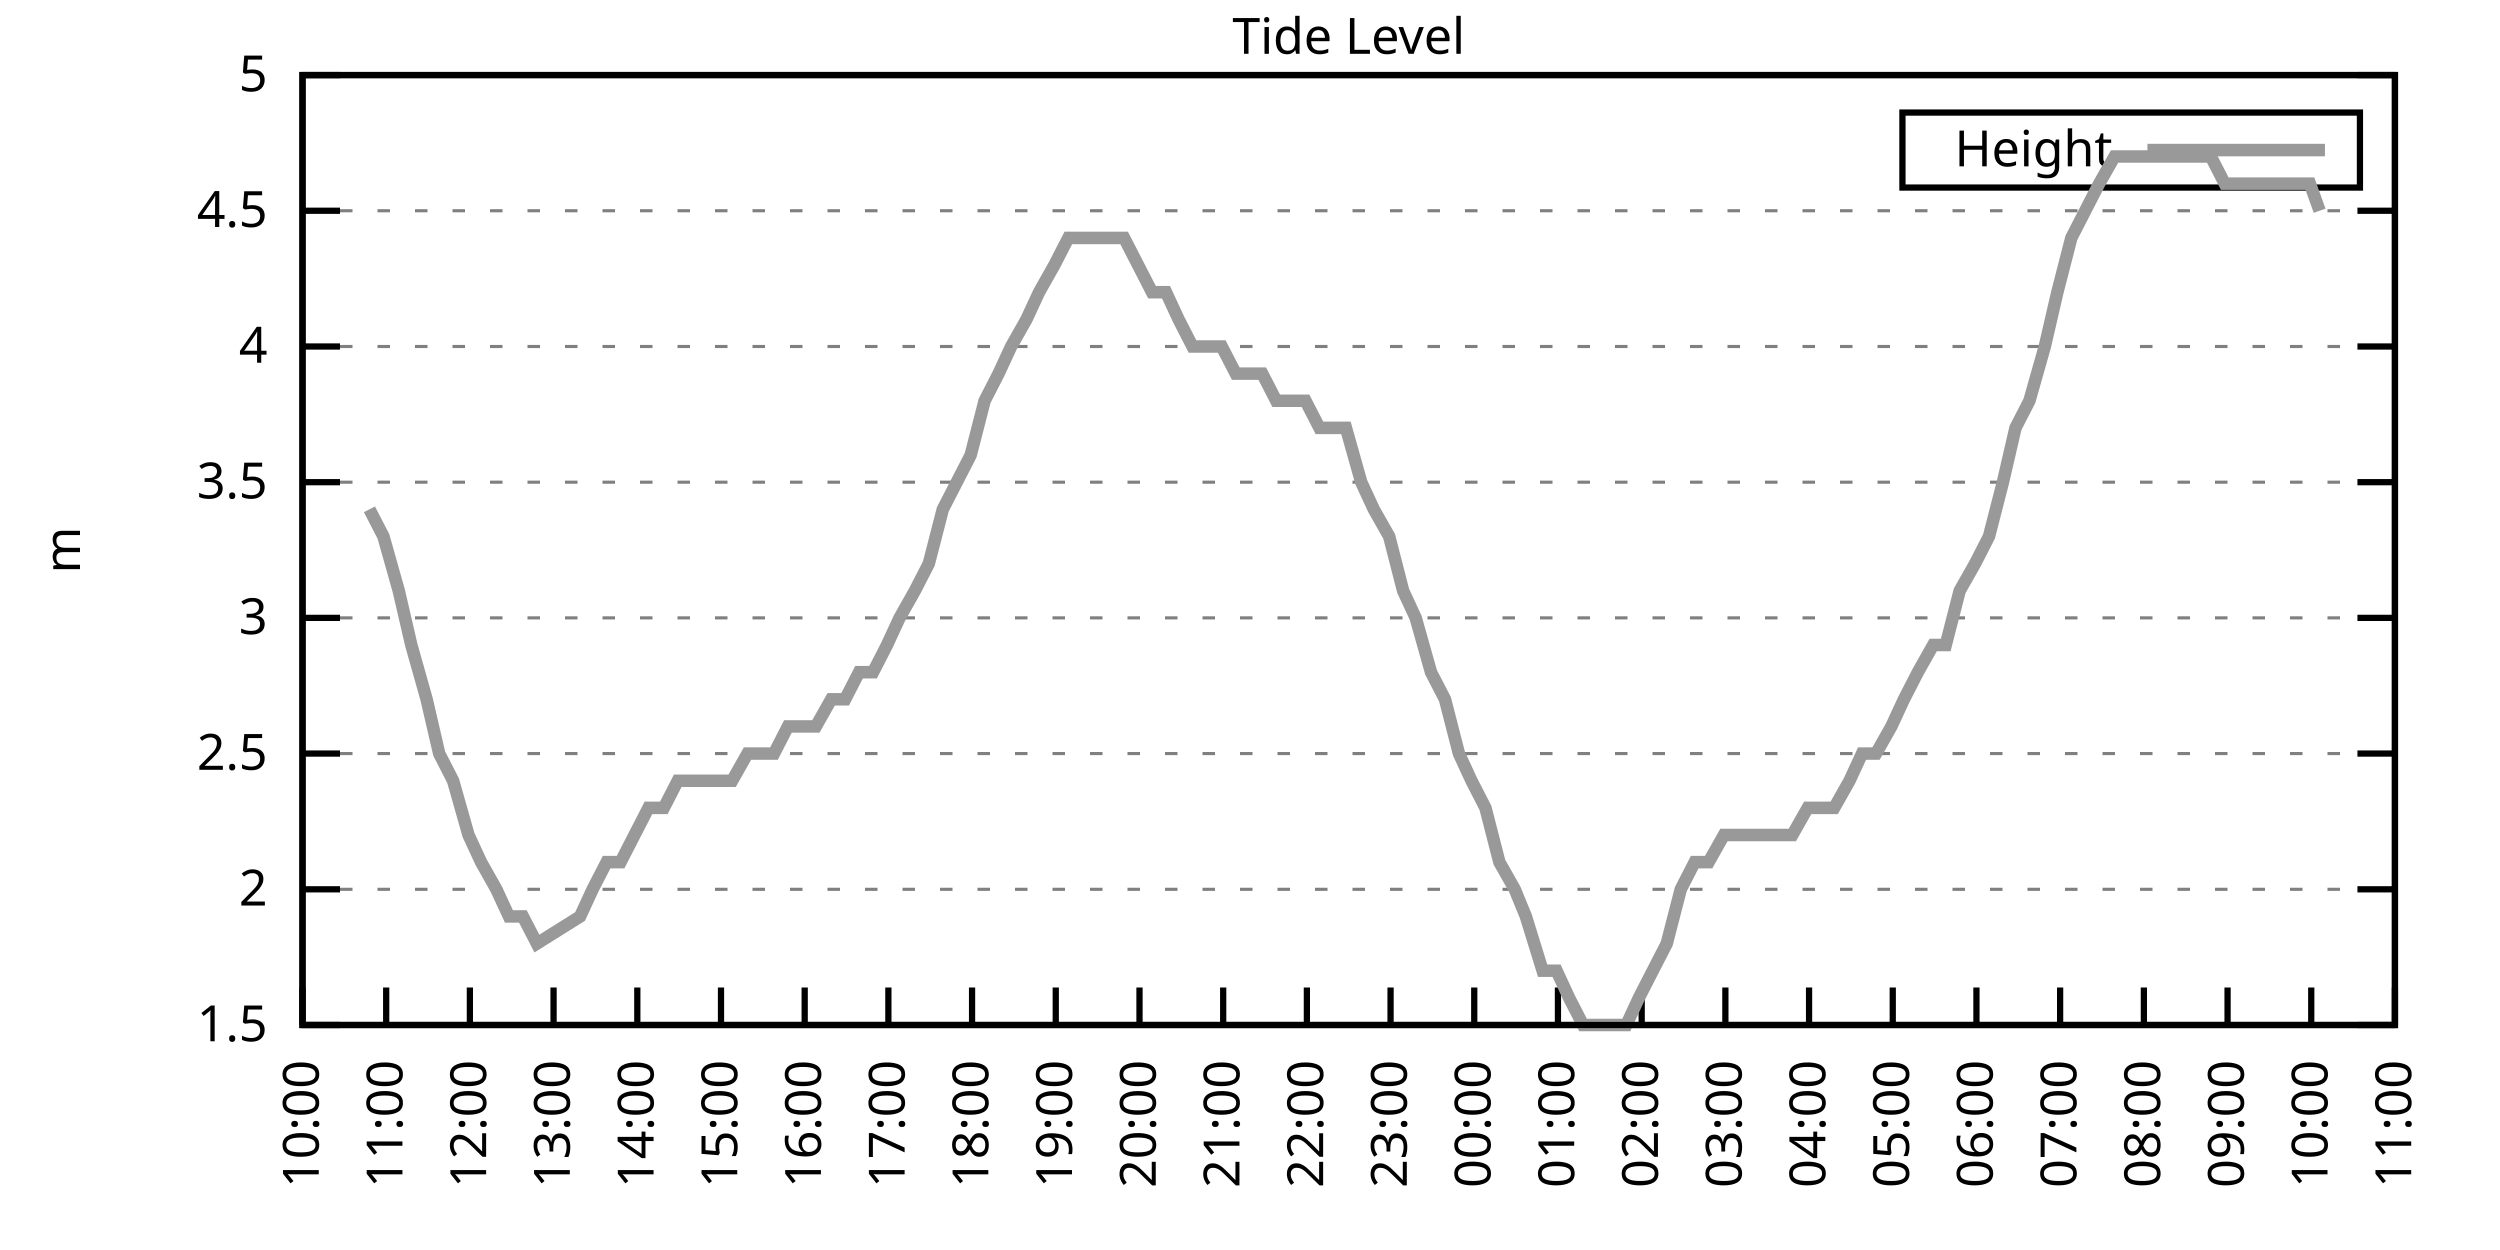
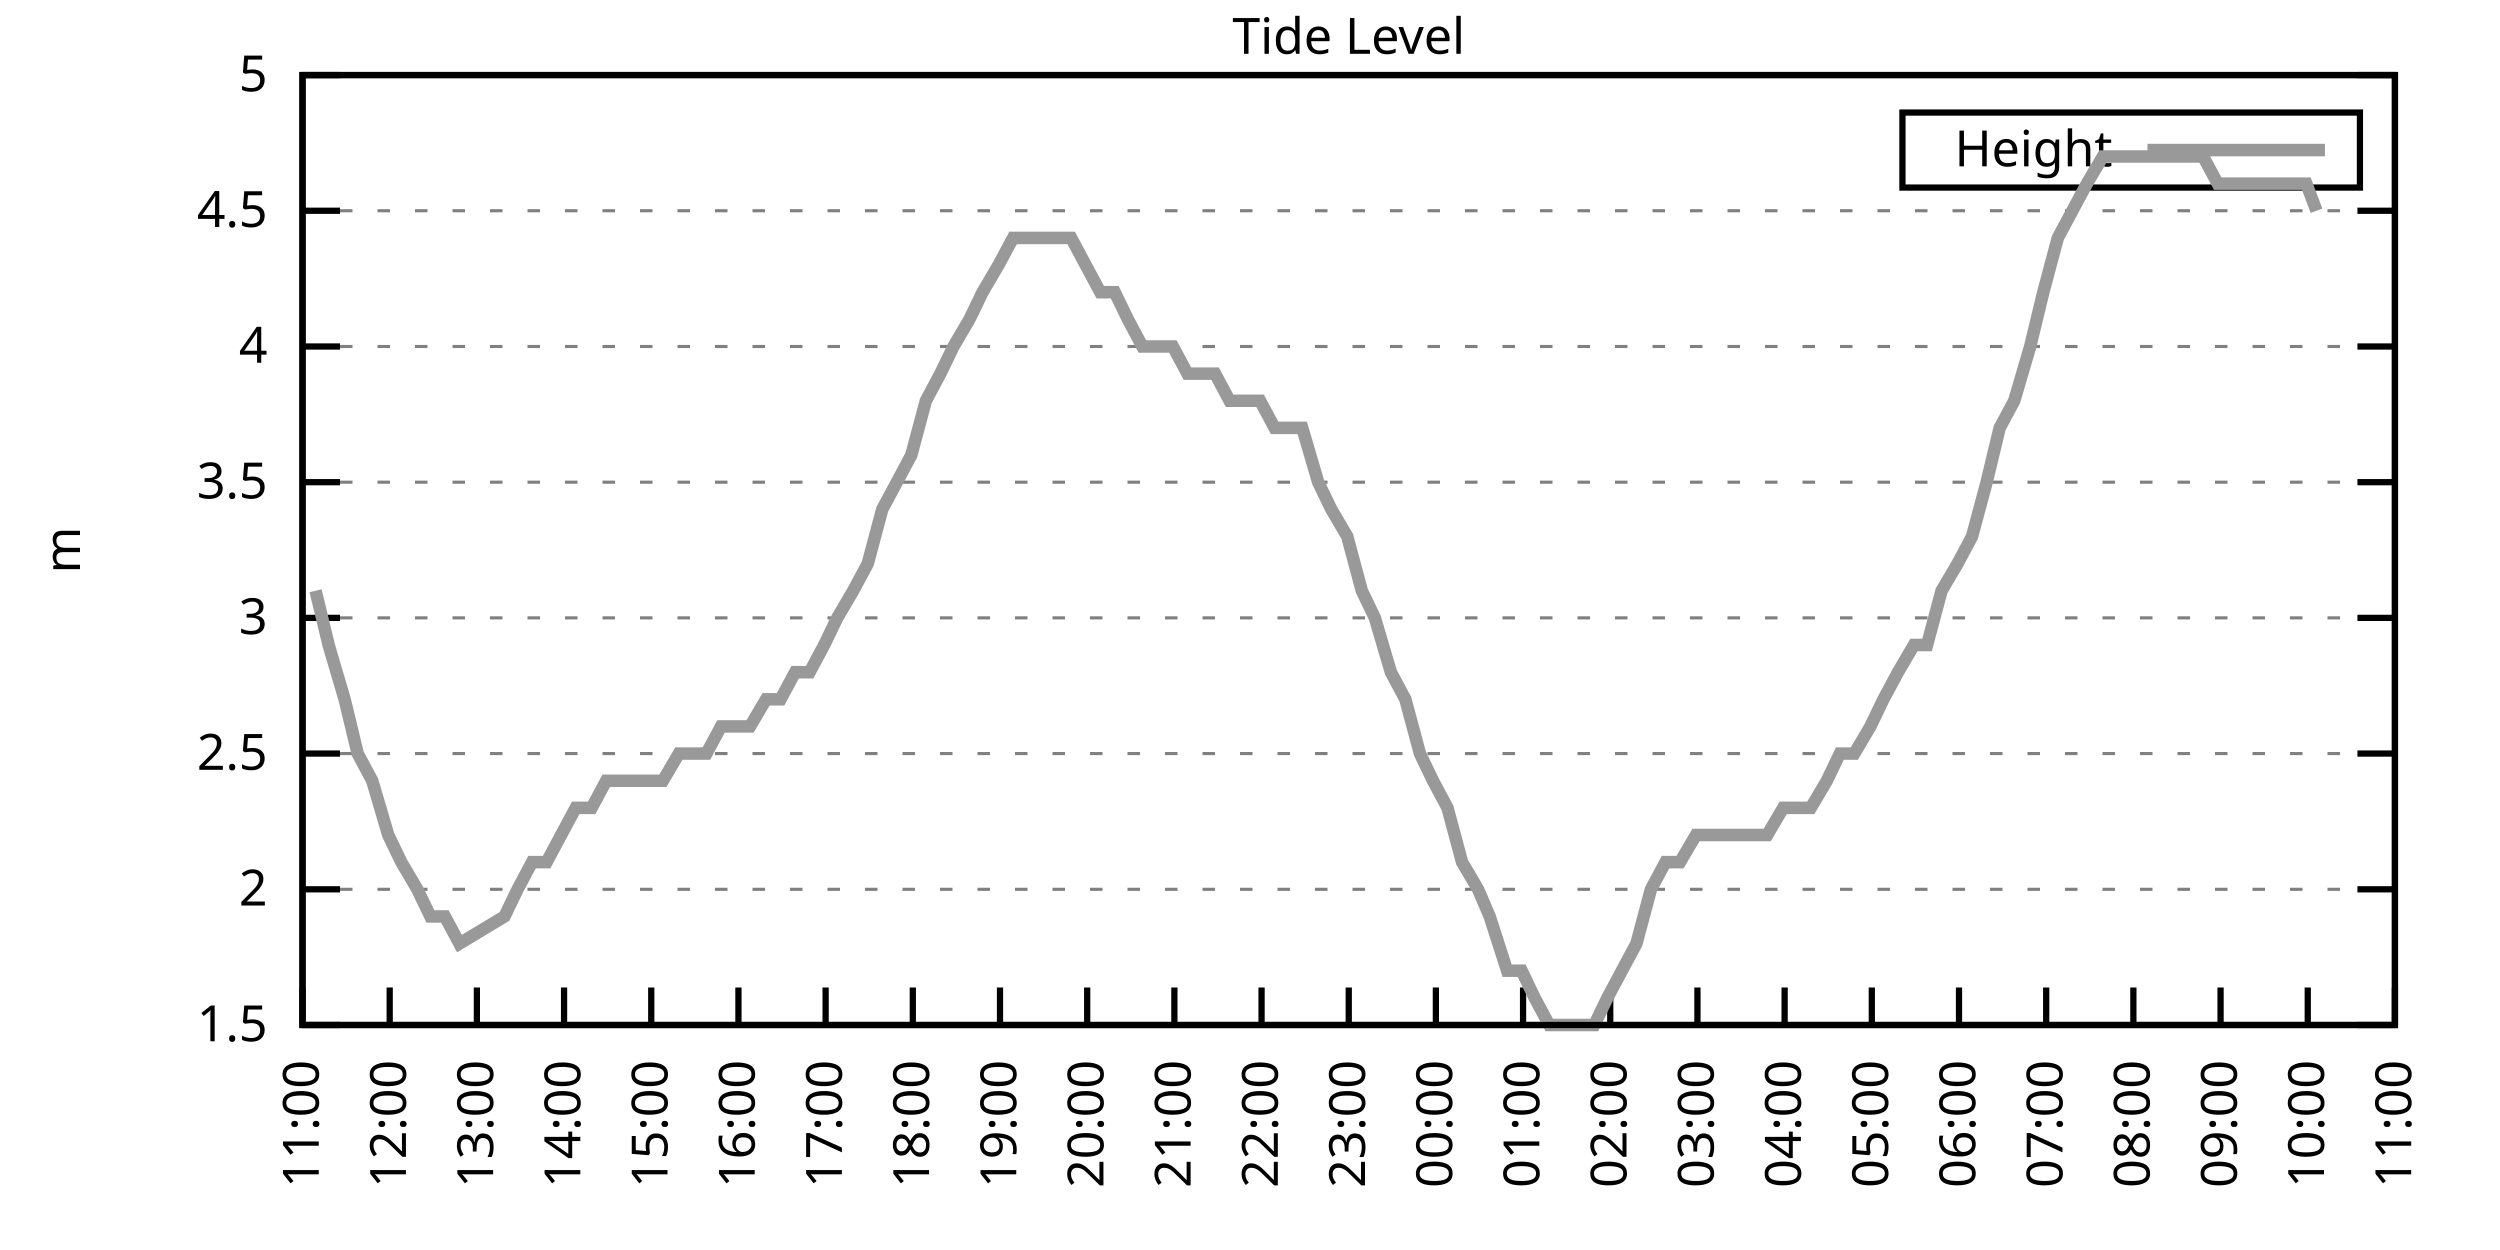
<svg xmlns="http://www.w3.org/2000/svg" xmlns:xlink="http://www.w3.org/1999/xlink" width="400" height="200" viewBox="0 0 400 200">
  <g id="gnuplot_canvas">
    <rect x="0" y="0" width="400" height="200" fill="none" />
    <defs>
      <circle id="gpDot" r="0.5" stroke-width="0.5" stroke="currentColor" />
      <path id="gpPt0" stroke-width="0.333" stroke="currentColor" d="M-1,0 h2 M0,-1 v2" />
      <path id="gpPt1" stroke-width="0.333" stroke="currentColor" d="M-1,-1 L1,1 M1,-1 L-1,1" />
      <path id="gpPt2" stroke-width="0.333" stroke="currentColor" d="M-1,0 L1,0 M0,-1 L0,1 M-1,-1 L1,1 M-1,1 L1,-1" />
      <rect id="gpPt3" stroke-width="0.333" stroke="currentColor" x="-1" y="-1" width="2" height="2" />
      <rect id="gpPt4" stroke-width="0.333" stroke="currentColor" fill="currentColor" x="-1" y="-1" width="2" height="2" />
      <circle id="gpPt5" stroke-width="0.333" stroke="currentColor" cx="0" cy="0" r="1" />
      <use xlink:href="#gpPt5" id="gpPt6" fill="currentColor" stroke="none" />
      <path id="gpPt7" stroke-width="0.333" stroke="currentColor" d="M0,-1.33 L-1.33,0.67 L1.33,0.67 z" />
      <use xlink:href="#gpPt7" id="gpPt8" fill="currentColor" stroke="none" />
      <use xlink:href="#gpPt7" id="gpPt9" stroke="currentColor" transform="rotate(180)" />
      <use xlink:href="#gpPt9" id="gpPt10" fill="currentColor" stroke="none" />
      <use xlink:href="#gpPt3" id="gpPt11" stroke="currentColor" transform="rotate(45)" />
      <use xlink:href="#gpPt11" id="gpPt12" fill="currentColor" stroke="none" />
      <path id="gpPt13" stroke-width="0.333" stroke="currentColor" d="M0,1.330 L1.265,0.411 L0.782,-1.067 L-0.782,-1.076 L-1.265,0.411 z" />
      <use xlink:href="#gpPt13" id="gpPt14" fill="currentColor" stroke="none" />
      <filter id="textbox" filterUnits="objectBoundingBox" x="0" y="0" height="1" width="1">
        <feFlood flood-color="white" flood-opacity="1" result="bgnd" />
        <feComposite in="SourceGraphic" in2="bgnd" operator="atop" />
      </filter>
      <filter id="greybox" filterUnits="objectBoundingBox" x="0" y="0" height="1" width="1">
        <feFlood flood-color="lightgrey" flood-opacity="1" result="grey" />
        <feComposite in="SourceGraphic" in2="grey" operator="atop" />
      </filter>
    </defs>
    <g fill="none" color="white" stroke="currentColor" stroke-width="1.00" stroke-linecap="butt" stroke-linejoin="miter">
</g>
    <g fill="none" color="black" stroke="currentColor" stroke-width="1.00" stroke-linecap="butt" stroke-linejoin="miter">
      <g stroke="none" shape-rendering="crispEdges">
        <polygon fill="rgb(255, 255, 255)" points="48.40,164.00 383.18,164.00 383.18,12.02 48.40,12.02 " />
      </g>
    </g>
    <g fill="none" color="black" stroke="currentColor" stroke-width="1.00" stroke-linecap="butt" stroke-linejoin="miter">
</g>
    <g fill="none" color="black" stroke="black" stroke-width="0.50" stroke-linecap="butt" stroke-linejoin="miter">
</g>
    <g fill="none" color="gray" stroke="currentColor" stroke-width="0.50" stroke-linecap="butt" stroke-linejoin="miter">
      <path stroke="gray" stroke-dasharray="2,4" class="gridline" d="M48.40,164.00 L383.19,164.00  " />
    </g>
    <g fill="none" color="gray" stroke="gray" stroke-width="1.00" stroke-linecap="butt" stroke-linejoin="miter">
</g>
    <g fill="none" color="black" stroke="currentColor" stroke-width="1.00" stroke-linecap="butt" stroke-linejoin="miter">
      <path stroke="black" d="M48.40,164.00 L54.40,164.00 M383.19,164.00 L377.19,164.00  " />
      <g transform="translate(42.80,166.60)" stroke="none" fill="black" font-family="Sans" font-size="8.00" text-anchor="end">
        <text>
          <tspan font-family="Sans"> 1.5</tspan>
        </text>
      </g>
    </g>
    <g fill="none" color="black" stroke="currentColor" stroke-width="1.00" stroke-linecap="butt" stroke-linejoin="miter">
</g>
    <g fill="none" color="black" stroke="black" stroke-width="0.50" stroke-linecap="butt" stroke-linejoin="miter">
</g>
    <g fill="none" color="gray" stroke="currentColor" stroke-width="0.50" stroke-linecap="butt" stroke-linejoin="miter">
      <path stroke="gray" stroke-dasharray="2,4" class="gridline" d="M48.40,142.29 L383.19,142.29  " />
    </g>
    <g fill="none" color="gray" stroke="gray" stroke-width="1.00" stroke-linecap="butt" stroke-linejoin="miter">
</g>
    <g fill="none" color="black" stroke="currentColor" stroke-width="1.00" stroke-linecap="butt" stroke-linejoin="miter">
      <path stroke="black" d="M48.40,142.29 L54.40,142.29 M383.19,142.29 L377.19,142.29  " />
      <g transform="translate(42.80,144.89)" stroke="none" fill="black" font-family="Sans" font-size="8.00" text-anchor="end">
        <text>
          <tspan font-family="Sans"> 2</tspan>
        </text>
      </g>
    </g>
    <g fill="none" color="black" stroke="currentColor" stroke-width="1.00" stroke-linecap="butt" stroke-linejoin="miter">
</g>
    <g fill="none" color="black" stroke="black" stroke-width="0.50" stroke-linecap="butt" stroke-linejoin="miter">
</g>
    <g fill="none" color="gray" stroke="currentColor" stroke-width="0.50" stroke-linecap="butt" stroke-linejoin="miter">
      <path stroke="gray" stroke-dasharray="2,4" class="gridline" d="M48.40,120.57 L383.19,120.57  " />
    </g>
    <g fill="none" color="gray" stroke="gray" stroke-width="1.00" stroke-linecap="butt" stroke-linejoin="miter">
</g>
    <g fill="none" color="black" stroke="currentColor" stroke-width="1.00" stroke-linecap="butt" stroke-linejoin="miter">
      <path stroke="black" d="M48.40,120.57 L54.40,120.57 M383.19,120.57 L377.19,120.57  " />
      <g transform="translate(42.80,123.17)" stroke="none" fill="black" font-family="Sans" font-size="8.00" text-anchor="end">
        <text>
          <tspan font-family="Sans"> 2.5</tspan>
        </text>
      </g>
    </g>
    <g fill="none" color="black" stroke="currentColor" stroke-width="1.00" stroke-linecap="butt" stroke-linejoin="miter">
</g>
    <g fill="none" color="black" stroke="black" stroke-width="0.50" stroke-linecap="butt" stroke-linejoin="miter">
</g>
    <g fill="none" color="gray" stroke="currentColor" stroke-width="0.50" stroke-linecap="butt" stroke-linejoin="miter">
      <path stroke="gray" stroke-dasharray="2,4" class="gridline" d="M48.40,98.86 L383.19,98.86  " />
    </g>
    <g fill="none" color="gray" stroke="gray" stroke-width="1.00" stroke-linecap="butt" stroke-linejoin="miter">
</g>
    <g fill="none" color="black" stroke="currentColor" stroke-width="1.00" stroke-linecap="butt" stroke-linejoin="miter">
      <path stroke="black" d="M48.40,98.86 L54.40,98.86 M383.19,98.86 L377.19,98.86  " />
      <g transform="translate(42.80,101.46)" stroke="none" fill="black" font-family="Sans" font-size="8.00" text-anchor="end">
        <text>
          <tspan font-family="Sans"> 3</tspan>
        </text>
      </g>
    </g>
    <g fill="none" color="black" stroke="currentColor" stroke-width="1.00" stroke-linecap="butt" stroke-linejoin="miter">
</g>
    <g fill="none" color="black" stroke="black" stroke-width="0.50" stroke-linecap="butt" stroke-linejoin="miter">
</g>
    <g fill="none" color="gray" stroke="currentColor" stroke-width="0.50" stroke-linecap="butt" stroke-linejoin="miter">
      <path stroke="gray" stroke-dasharray="2,4" class="gridline" d="M48.40,77.15 L383.19,77.15  " />
    </g>
    <g fill="none" color="gray" stroke="gray" stroke-width="1.00" stroke-linecap="butt" stroke-linejoin="miter">
</g>
    <g fill="none" color="black" stroke="currentColor" stroke-width="1.00" stroke-linecap="butt" stroke-linejoin="miter">
      <path stroke="black" d="M48.40,77.15 L54.40,77.15 M383.19,77.15 L377.19,77.15  " />
      <g transform="translate(42.80,79.75)" stroke="none" fill="black" font-family="Sans" font-size="8.00" text-anchor="end">
        <text>
          <tspan font-family="Sans"> 3.5</tspan>
        </text>
      </g>
    </g>
    <g fill="none" color="black" stroke="currentColor" stroke-width="1.00" stroke-linecap="butt" stroke-linejoin="miter">
</g>
    <g fill="none" color="black" stroke="black" stroke-width="0.50" stroke-linecap="butt" stroke-linejoin="miter">
</g>
    <g fill="none" color="gray" stroke="currentColor" stroke-width="0.50" stroke-linecap="butt" stroke-linejoin="miter">
      <path stroke="gray" stroke-dasharray="2,4" class="gridline" d="M48.40,55.44 L383.19,55.44  " />
    </g>
    <g fill="none" color="gray" stroke="gray" stroke-width="1.00" stroke-linecap="butt" stroke-linejoin="miter">
</g>
    <g fill="none" color="black" stroke="currentColor" stroke-width="1.00" stroke-linecap="butt" stroke-linejoin="miter">
      <path stroke="black" d="M48.40,55.44 L54.40,55.44 M383.19,55.44 L377.19,55.44  " />
      <g transform="translate(42.80,58.04)" stroke="none" fill="black" font-family="Sans" font-size="8.00" text-anchor="end">
        <text>
          <tspan font-family="Sans"> 4</tspan>
        </text>
      </g>
    </g>
    <g fill="none" color="black" stroke="currentColor" stroke-width="1.00" stroke-linecap="butt" stroke-linejoin="miter">
</g>
    <g fill="none" color="black" stroke="black" stroke-width="0.50" stroke-linecap="butt" stroke-linejoin="miter">
</g>
    <g fill="none" color="gray" stroke="currentColor" stroke-width="0.50" stroke-linecap="butt" stroke-linejoin="miter">
      <path stroke="gray" stroke-dasharray="2,4" class="gridline" d="M48.40,33.72 L383.19,33.72  " />
    </g>
    <g fill="none" color="gray" stroke="gray" stroke-width="1.00" stroke-linecap="butt" stroke-linejoin="miter">
</g>
    <g fill="none" color="black" stroke="currentColor" stroke-width="1.00" stroke-linecap="butt" stroke-linejoin="miter">
      <path stroke="black" d="M48.40,33.72 L54.40,33.72 M383.19,33.72 L377.19,33.72  " />
      <g transform="translate(42.80,36.32)" stroke="none" fill="black" font-family="Sans" font-size="8.00" text-anchor="end">
        <text>
          <tspan font-family="Sans"> 4.5</tspan>
        </text>
      </g>
    </g>
    <g fill="none" color="black" stroke="currentColor" stroke-width="1.00" stroke-linecap="butt" stroke-linejoin="miter">
</g>
    <g fill="none" color="black" stroke="black" stroke-width="0.50" stroke-linecap="butt" stroke-linejoin="miter">
</g>
    <g fill="none" color="gray" stroke="currentColor" stroke-width="0.50" stroke-linecap="butt" stroke-linejoin="miter">
      <path stroke="gray" stroke-dasharray="2,4" class="gridline" d="M48.40,12.01 L383.19,12.01  " />
    </g>
    <g fill="none" color="gray" stroke="gray" stroke-width="1.00" stroke-linecap="butt" stroke-linejoin="miter">
</g>
    <g fill="none" color="black" stroke="currentColor" stroke-width="1.00" stroke-linecap="butt" stroke-linejoin="miter">
      <path stroke="black" d="M48.40,12.01 L54.40,12.01 M383.19,12.01 L377.19,12.01  " />
      <g transform="translate(42.80,14.61)" stroke="none" fill="black" font-family="Sans" font-size="8.00" text-anchor="end">
        <text>
          <tspan font-family="Sans"> 5</tspan>
        </text>
      </g>
    </g>
    <g fill="none" color="black" stroke="currentColor" stroke-width="1.00" stroke-linecap="butt" stroke-linejoin="miter">
      <path stroke="black" d="M48.40,164.00 L48.40,158.00  " />
      <g transform="translate(51.00,169.60) rotate(270.00)" stroke="none" fill="black" font-family="Sans" font-size="8.00" text-anchor="end">
        <text>
-           <tspan font-family="Sans">10:00</tspan>
-         </text>
-       </g>
-     </g>
-     <g fill="none" color="black" stroke="currentColor" stroke-width="1.00" stroke-linecap="butt" stroke-linejoin="miter">
-       <path stroke="black" d="M61.79,164.00 L61.79,158.00  " />
-       <g transform="translate(64.39,169.60) rotate(270.00)" stroke="none" fill="black" font-family="Sans" font-size="8.00" text-anchor="end">
-         <text>
          <tspan font-family="Sans">11:00</tspan>
        </text>
      </g>
    </g>
    <g fill="none" color="black" stroke="currentColor" stroke-width="1.00" stroke-linecap="butt" stroke-linejoin="miter">
-       <path stroke="black" d="M75.18,164.00 L75.18,158.00  " />
-       <g transform="translate(77.78,169.60) rotate(270.00)" stroke="none" fill="black" font-family="Sans" font-size="8.00" text-anchor="end">
+       <path stroke="black" d="M62.35,164.00 L62.35,158.00  " />
+       <g transform="translate(64.95,169.60) rotate(270.00)" stroke="none" fill="black" font-family="Sans" font-size="8.00" text-anchor="end">
        <text>
          <tspan font-family="Sans">12:00</tspan>
        </text>
      </g>
    </g>
    <g fill="none" color="black" stroke="currentColor" stroke-width="1.00" stroke-linecap="butt" stroke-linejoin="miter">
-       <path stroke="black" d="M88.57,164.00 L88.57,158.00  " />
-       <g transform="translate(91.17,169.60) rotate(270.00)" stroke="none" fill="black" font-family="Sans" font-size="8.00" text-anchor="end">
+       <path stroke="black" d="M76.30,164.00 L76.30,158.00  " />
+       <g transform="translate(78.90,169.60) rotate(270.00)" stroke="none" fill="black" font-family="Sans" font-size="8.00" text-anchor="end">
        <text>
          <tspan font-family="Sans">13:00</tspan>
        </text>
      </g>
    </g>
    <g fill="none" color="black" stroke="currentColor" stroke-width="1.00" stroke-linecap="butt" stroke-linejoin="miter">
-       <path stroke="black" d="M101.97,164.00 L101.97,158.00  " />
-       <g transform="translate(104.57,169.60) rotate(270.00)" stroke="none" fill="black" font-family="Sans" font-size="8.00" text-anchor="end">
+       <path stroke="black" d="M90.25,164.00 L90.25,158.00  " />
+       <g transform="translate(92.85,169.60) rotate(270.00)" stroke="none" fill="black" font-family="Sans" font-size="8.00" text-anchor="end">
        <text>
          <tspan font-family="Sans">14:00</tspan>
        </text>
      </g>
    </g>
    <g fill="none" color="black" stroke="currentColor" stroke-width="1.00" stroke-linecap="butt" stroke-linejoin="miter">
-       <path stroke="black" d="M115.36,164.00 L115.36,158.00  " />
-       <g transform="translate(117.96,169.60) rotate(270.00)" stroke="none" fill="black" font-family="Sans" font-size="8.00" text-anchor="end">
+       <path stroke="black" d="M104.20,164.00 L104.20,158.00  " />
+       <g transform="translate(106.80,169.60) rotate(270.00)" stroke="none" fill="black" font-family="Sans" font-size="8.00" text-anchor="end">
        <text>
          <tspan font-family="Sans">15:00</tspan>
        </text>
      </g>
    </g>
    <g fill="none" color="black" stroke="currentColor" stroke-width="1.00" stroke-linecap="butt" stroke-linejoin="miter">
-       <path stroke="black" d="M128.75,164.00 L128.75,158.00  " />
-       <g transform="translate(131.35,169.60) rotate(270.00)" stroke="none" fill="black" font-family="Sans" font-size="8.00" text-anchor="end">
+       <path stroke="black" d="M118.15,164.00 L118.15,158.00  " />
+       <g transform="translate(120.75,169.60) rotate(270.00)" stroke="none" fill="black" font-family="Sans" font-size="8.00" text-anchor="end">
        <text>
          <tspan font-family="Sans">16:00</tspan>
        </text>
      </g>
    </g>
    <g fill="none" color="black" stroke="currentColor" stroke-width="1.00" stroke-linecap="butt" stroke-linejoin="miter">
-       <path stroke="black" d="M142.14,164.00 L142.14,158.00  " />
-       <g transform="translate(144.74,169.60) rotate(270.00)" stroke="none" fill="black" font-family="Sans" font-size="8.00" text-anchor="end">
+       <path stroke="black" d="M132.10,164.00 L132.10,158.00  " />
+       <g transform="translate(134.70,169.60) rotate(270.00)" stroke="none" fill="black" font-family="Sans" font-size="8.00" text-anchor="end">
        <text>
          <tspan font-family="Sans">17:00</tspan>
        </text>
      </g>
    </g>
    <g fill="none" color="black" stroke="currentColor" stroke-width="1.00" stroke-linecap="butt" stroke-linejoin="miter">
-       <path stroke="black" d="M155.53,164.00 L155.53,158.00  " />
-       <g transform="translate(158.13,169.60) rotate(270.00)" stroke="none" fill="black" font-family="Sans" font-size="8.00" text-anchor="end">
+       <path stroke="black" d="M146.05,164.00 L146.05,158.00  " />
+       <g transform="translate(148.65,169.60) rotate(270.00)" stroke="none" fill="black" font-family="Sans" font-size="8.00" text-anchor="end">
        <text>
          <tspan font-family="Sans">18:00</tspan>
        </text>
      </g>
    </g>
    <g fill="none" color="black" stroke="currentColor" stroke-width="1.00" stroke-linecap="butt" stroke-linejoin="miter">
-       <path stroke="black" d="M168.92,164.00 L168.92,158.00  " />
-       <g transform="translate(171.52,169.60) rotate(270.00)" stroke="none" fill="black" font-family="Sans" font-size="8.00" text-anchor="end">
+       <path stroke="black" d="M160.00,164.00 L160.00,158.00  " />
+       <g transform="translate(162.60,169.60) rotate(270.00)" stroke="none" fill="black" font-family="Sans" font-size="8.00" text-anchor="end">
        <text>
          <tspan font-family="Sans">19:00</tspan>
        </text>
      </g>
    </g>
    <g fill="none" color="black" stroke="currentColor" stroke-width="1.00" stroke-linecap="butt" stroke-linejoin="miter">
-       <path stroke="black" d="M182.32,164.00 L182.32,158.00  " />
-       <g transform="translate(184.92,169.60) rotate(270.00)" stroke="none" fill="black" font-family="Sans" font-size="8.00" text-anchor="end">
+       <path stroke="black" d="M173.95,164.00 L173.95,158.00  " />
+       <g transform="translate(176.55,169.60) rotate(270.00)" stroke="none" fill="black" font-family="Sans" font-size="8.00" text-anchor="end">
        <text>
          <tspan font-family="Sans">20:00</tspan>
        </text>
      </g>
    </g>
    <g fill="none" color="black" stroke="currentColor" stroke-width="1.00" stroke-linecap="butt" stroke-linejoin="miter">
-       <path stroke="black" d="M195.71,164.00 L195.71,158.00  " />
-       <g transform="translate(198.31,169.60) rotate(270.00)" stroke="none" fill="black" font-family="Sans" font-size="8.00" text-anchor="end">
+       <path stroke="black" d="M187.90,164.00 L187.90,158.00  " />
+       <g transform="translate(190.50,169.60) rotate(270.00)" stroke="none" fill="black" font-family="Sans" font-size="8.00" text-anchor="end">
        <text>
          <tspan font-family="Sans">21:00</tspan>
        </text>
      </g>
    </g>
    <g fill="none" color="black" stroke="currentColor" stroke-width="1.00" stroke-linecap="butt" stroke-linejoin="miter">
-       <path stroke="black" d="M209.10,164.00 L209.10,158.00  " />
-       <g transform="translate(211.70,169.60) rotate(270.00)" stroke="none" fill="black" font-family="Sans" font-size="8.00" text-anchor="end">
+       <path stroke="black" d="M201.85,164.00 L201.85,158.00  " />
+       <g transform="translate(204.45,169.60) rotate(270.00)" stroke="none" fill="black" font-family="Sans" font-size="8.00" text-anchor="end">
        <text>
          <tspan font-family="Sans">22:00</tspan>
        </text>
      </g>
    </g>
    <g fill="none" color="black" stroke="currentColor" stroke-width="1.00" stroke-linecap="butt" stroke-linejoin="miter">
-       <path stroke="black" d="M222.49,164.00 L222.49,158.00  " />
-       <g transform="translate(225.09,169.60) rotate(270.00)" stroke="none" fill="black" font-family="Sans" font-size="8.00" text-anchor="end">
+       <path stroke="black" d="M215.80,164.00 L215.80,158.00  " />
+       <g transform="translate(218.40,169.60) rotate(270.00)" stroke="none" fill="black" font-family="Sans" font-size="8.00" text-anchor="end">
        <text>
          <tspan font-family="Sans">23:00</tspan>
        </text>
      </g>
    </g>
    <g fill="none" color="black" stroke="currentColor" stroke-width="1.00" stroke-linecap="butt" stroke-linejoin="miter">
-       <path stroke="black" d="M235.88,164.00 L235.88,158.00  " />
-       <g transform="translate(238.48,169.60) rotate(270.00)" stroke="none" fill="black" font-family="Sans" font-size="8.00" text-anchor="end">
+       <path stroke="black" d="M229.74,164.00 L229.74,158.00  " />
+       <g transform="translate(232.34,169.60) rotate(270.00)" stroke="none" fill="black" font-family="Sans" font-size="8.00" text-anchor="end">
        <text>
          <tspan font-family="Sans">00:00</tspan>
        </text>
      </g>
    </g>
    <g fill="none" color="black" stroke="currentColor" stroke-width="1.00" stroke-linecap="butt" stroke-linejoin="miter">
-       <path stroke="black" d="M249.27,164.00 L249.27,158.00  " />
-       <g transform="translate(251.87,169.60) rotate(270.00)" stroke="none" fill="black" font-family="Sans" font-size="8.00" text-anchor="end">
+       <path stroke="black" d="M243.69,164.00 L243.69,158.00  " />
+       <g transform="translate(246.29,169.60) rotate(270.00)" stroke="none" fill="black" font-family="Sans" font-size="8.00" text-anchor="end">
        <text>
          <tspan font-family="Sans">01:00</tspan>
        </text>
      </g>
    </g>
    <g fill="none" color="black" stroke="currentColor" stroke-width="1.00" stroke-linecap="butt" stroke-linejoin="miter">
-       <path stroke="black" d="M262.67,164.00 L262.67,158.00  " />
-       <g transform="translate(265.27,169.60) rotate(270.00)" stroke="none" fill="black" font-family="Sans" font-size="8.00" text-anchor="end">
+       <path stroke="black" d="M257.64,164.00 L257.64,158.00  " />
+       <g transform="translate(260.24,169.60) rotate(270.00)" stroke="none" fill="black" font-family="Sans" font-size="8.00" text-anchor="end">
        <text>
          <tspan font-family="Sans">02:00</tspan>
        </text>
      </g>
    </g>
    <g fill="none" color="black" stroke="currentColor" stroke-width="1.00" stroke-linecap="butt" stroke-linejoin="miter">
-       <path stroke="black" d="M276.06,164.00 L276.06,158.00  " />
-       <g transform="translate(278.66,169.60) rotate(270.00)" stroke="none" fill="black" font-family="Sans" font-size="8.00" text-anchor="end">
+       <path stroke="black" d="M271.59,164.00 L271.59,158.00  " />
+       <g transform="translate(274.19,169.60) rotate(270.00)" stroke="none" fill="black" font-family="Sans" font-size="8.00" text-anchor="end">
        <text>
          <tspan font-family="Sans">03:00</tspan>
        </text>
      </g>
    </g>
    <g fill="none" color="black" stroke="currentColor" stroke-width="1.00" stroke-linecap="butt" stroke-linejoin="miter">
-       <path stroke="black" d="M289.45,164.00 L289.45,158.00  " />
-       <g transform="translate(292.05,169.60) rotate(270.00)" stroke="none" fill="black" font-family="Sans" font-size="8.00" text-anchor="end">
+       <path stroke="black" d="M285.54,164.00 L285.54,158.00  " />
+       <g transform="translate(288.14,169.60) rotate(270.00)" stroke="none" fill="black" font-family="Sans" font-size="8.00" text-anchor="end">
        <text>
          <tspan font-family="Sans">04:00</tspan>
        </text>
      </g>
    </g>
    <g fill="none" color="black" stroke="currentColor" stroke-width="1.00" stroke-linecap="butt" stroke-linejoin="miter">
-       <path stroke="black" d="M302.84,164.00 L302.84,158.00  " />
-       <g transform="translate(305.44,169.60) rotate(270.00)" stroke="none" fill="black" font-family="Sans" font-size="8.00" text-anchor="end">
+       <path stroke="black" d="M299.49,164.00 L299.49,158.00  " />
+       <g transform="translate(302.09,169.60) rotate(270.00)" stroke="none" fill="black" font-family="Sans" font-size="8.00" text-anchor="end">
        <text>
          <tspan font-family="Sans">05:00</tspan>
        </text>
      </g>
    </g>
    <g fill="none" color="black" stroke="currentColor" stroke-width="1.00" stroke-linecap="butt" stroke-linejoin="miter">
-       <path stroke="black" d="M316.23,164.00 L316.23,158.00  " />
-       <g transform="translate(318.83,169.60) rotate(270.00)" stroke="none" fill="black" font-family="Sans" font-size="8.00" text-anchor="end">
+       <path stroke="black" d="M313.44,164.00 L313.44,158.00  " />
+       <g transform="translate(316.04,169.60) rotate(270.00)" stroke="none" fill="black" font-family="Sans" font-size="8.00" text-anchor="end">
        <text>
          <tspan font-family="Sans">06:00</tspan>
        </text>
      </g>
    </g>
    <g fill="none" color="black" stroke="currentColor" stroke-width="1.00" stroke-linecap="butt" stroke-linejoin="miter">
-       <path stroke="black" d="M329.62,164.00 L329.62,158.00  " />
-       <g transform="translate(332.22,169.60) rotate(270.00)" stroke="none" fill="black" font-family="Sans" font-size="8.00" text-anchor="end">
+       <path stroke="black" d="M327.39,164.00 L327.39,158.00  " />
+       <g transform="translate(329.99,169.60) rotate(270.00)" stroke="none" fill="black" font-family="Sans" font-size="8.00" text-anchor="end">
        <text>
          <tspan font-family="Sans">07:00</tspan>
        </text>
      </g>
    </g>
    <g fill="none" color="black" stroke="currentColor" stroke-width="1.00" stroke-linecap="butt" stroke-linejoin="miter">
-       <path stroke="black" d="M343.02,164.00 L343.02,158.00  " />
-       <g transform="translate(345.62,169.60) rotate(270.00)" stroke="none" fill="black" font-family="Sans" font-size="8.00" text-anchor="end">
+       <path stroke="black" d="M341.34,164.00 L341.34,158.00  " />
+       <g transform="translate(343.94,169.60) rotate(270.00)" stroke="none" fill="black" font-family="Sans" font-size="8.00" text-anchor="end">
        <text>
          <tspan font-family="Sans">08:00</tspan>
        </text>
      </g>
    </g>
    <g fill="none" color="black" stroke="currentColor" stroke-width="1.00" stroke-linecap="butt" stroke-linejoin="miter">
-       <path stroke="black" d="M356.41,164.00 L356.41,158.00  " />
-       <g transform="translate(359.01,169.60) rotate(270.00)" stroke="none" fill="black" font-family="Sans" font-size="8.00" text-anchor="end">
+       <path stroke="black" d="M355.29,164.00 L355.29,158.00  " />
+       <g transform="translate(357.89,169.60) rotate(270.00)" stroke="none" fill="black" font-family="Sans" font-size="8.00" text-anchor="end">
        <text>
          <tspan font-family="Sans">09:00</tspan>
        </text>
      </g>
    </g>
    <g fill="none" color="black" stroke="currentColor" stroke-width="1.00" stroke-linecap="butt" stroke-linejoin="miter">
-       <path stroke="black" d="M369.80,164.00 L369.80,158.00  " />
-       <g transform="translate(372.40,169.60) rotate(270.00)" stroke="none" fill="black" font-family="Sans" font-size="8.00" text-anchor="end">
+       <path stroke="black" d="M369.24,164.00 L369.24,158.00  " />
+       <g transform="translate(371.84,169.60) rotate(270.00)" stroke="none" fill="black" font-family="Sans" font-size="8.00" text-anchor="end">
        <text>
          <tspan font-family="Sans">10:00</tspan>
        </text>
      </g>
    </g>
    <g fill="none" color="black" stroke="currentColor" stroke-width="1.00" stroke-linecap="butt" stroke-linejoin="miter">
      <path stroke="black" d="M383.19,164.00 L383.19,158.00  " />
      <g transform="translate(385.79,169.60) rotate(270.00)" stroke="none" fill="black" font-family="Sans" font-size="8.00" text-anchor="end">
        <text>
          <tspan font-family="Sans">11:00</tspan>
        </text>
      </g>
    </g>
    <g fill="none" color="black" stroke="currentColor" stroke-width="1.00" stroke-linecap="butt" stroke-linejoin="miter">
</g>
    <g fill="none" color="black" stroke="currentColor" stroke-width="1.00" stroke-linecap="butt" stroke-linejoin="miter">
      <path stroke="black" d="M48.40,12.01 L48.40,164.00 L383.19,164.00 L383.19,12.01 L48.40,12.01 Z  " />
    </g>
    <g fill="none" color="black" stroke="currentColor" stroke-width="1.00" stroke-linecap="butt" stroke-linejoin="miter">
</g>
    <g fill="none" color="black" stroke="currentColor" stroke-width="1.00" stroke-linecap="butt" stroke-linejoin="miter">
      <path stroke="black" d="M304.39,30.01 L304.39,18.01 L377.59,18.01 L377.59,30.01 L304.39,30.01 Z  " />
    </g>
    <g id="Tide_level_plot_1">
      <g fill="none" color="white" stroke="black" stroke-width="2.00" stroke-linecap="butt" stroke-linejoin="miter">
</g>
      <g fill="none" color="black" stroke="currentColor" stroke-width="2.00" stroke-linecap="butt" stroke-linejoin="miter">
        <g transform="translate(337.99,26.61)" stroke="none" fill="black" font-family="Sans" font-size="8.00" text-anchor="end">
          <text>
            <tspan font-family="Sans">Height</tspan>
          </text>
        </g>
      </g>
      <g fill="none" color="black" stroke="currentColor" stroke-width="2.00" stroke-linecap="butt" stroke-linejoin="miter">
-         <path stroke="rgb(153, 153, 153)" d="M343.59,24.01 L371.99,24.01 M59.11,81.49 L61.35,85.83 L63.80,94.52 L65.81,103.20 L68.26,111.89 L70.27,120.57   L72.50,124.92 L74.96,133.60 L76.97,137.94 L79.42,142.29 L81.43,146.63 L83.66,146.63 L85.90,150.97 L92.82,146.63   L94.82,142.29 L97.06,137.94 L99.29,137.94 L101.52,133.60 L103.75,129.26 L106.21,129.26 L108.44,124.92 L110.45,124.92   L112.90,124.92 L115.13,124.92 L117.14,124.92 L119.60,120.57 L121.83,120.57 L123.84,120.57 L126.07,116.23 L128.30,116.23   L130.54,116.23 L132.99,111.89 L135.22,111.89 L137.45,107.55 L139.69,107.55 L141.92,103.20 L143.93,98.86 L146.38,94.52   L148.61,90.18 L150.85,81.49 L153.08,77.15 L155.31,72.81 L157.54,64.12 L159.77,59.78 L161.78,55.44 L164.24,51.09   L166.25,46.75 L168.70,42.41 L170.93,38.07 L172.94,38.07 L175.40,38.07 L177.63,38.07 L179.86,38.07 L182.09,42.41   L184.32,46.75 L186.56,46.75 L188.57,51.09 L190.80,55.44 L193.25,55.44 L195.48,55.44 L197.72,59.78 L199.73,59.78   L201.96,59.78 L204.19,64.12 L206.64,64.12 L208.88,64.12 L211.11,68.46 L213.12,68.46 L215.35,68.46 L217.80,77.15   L219.81,81.49 L222.27,85.83 L224.50,94.52 L226.51,98.86 L228.96,107.55 L231.20,111.89 L233.43,120.57 L235.44,124.92   L237.67,129.26 L239.90,137.94 L242.36,142.29 L244.14,146.63 L246.82,155.31 L249.05,155.31 L251.06,159.66 L253.29,164.00   L255.52,164.00 L257.98,164.00 L260.21,164.00 L262.22,159.66 L264.45,155.31 L266.68,150.97 L268.92,142.29 L271.15,137.94   L273.38,137.94 L275.83,133.60 L277.84,133.60 L280.30,133.60 L282.31,133.60 L284.76,133.60 L286.77,133.60 L289.23,129.26   L291.23,129.26 L293.47,129.26 L295.92,124.92 L297.93,120.57 L300.16,120.57 L302.62,116.23 L304.63,111.89 L306.86,107.55   L309.31,103.20 L311.32,103.20 L313.55,94.52 L316.01,90.18 L318.24,85.83 L320.47,77.15 L322.48,68.46 L324.71,64.12   L327.17,55.44 L329.18,46.75 L331.41,38.07 L333.64,33.72 L335.87,29.38 L338.33,25.04 L340.34,25.04 L342.57,25.04   L344.80,25.04 L347.26,25.04 L349.49,25.04 L351.72,25.04 L353.73,25.04 L355.96,29.38 L358.19,29.38 L360.42,29.38   L362.66,29.38 L364.89,29.38 L367.34,29.38 L369.58,29.38 L371.14,33.72  " />
+         <path stroke="rgb(153, 153, 153)" d="M343.59,24.01 L371.99,24.01 M50.49,94.52 L52.58,103.20 L55.14,111.89 L57.23,120.57 L59.56,124.92 L62.12,133.60   L64.21,137.94 L66.77,142.29 L68.86,146.63 L71.18,146.63 L73.51,150.97 L80.72,146.63 L82.81,142.29 L85.13,137.94   L87.46,137.94 L89.78,133.60 L92.11,129.26 L94.67,129.26 L96.99,124.92 L99.08,124.92 L101.64,124.92 L103.97,124.92   L106.06,124.92 L108.62,120.57 L110.94,120.57 L113.03,120.57 L115.36,116.23 L117.68,116.23 L120.01,116.23 L122.57,111.89   L124.89,111.89 L127.22,107.55 L129.54,107.55 L131.87,103.20 L133.96,98.86 L136.51,94.52 L138.84,90.18 L141.16,81.49   L143.49,77.15 L145.81,72.81 L148.14,64.12 L150.46,59.78 L152.56,55.44 L155.11,51.09 L157.21,46.75 L159.76,42.41   L162.09,38.07 L164.18,38.07 L166.74,38.07 L169.06,38.07 L171.39,38.07 L173.71,42.41 L176.04,46.75 L178.36,46.75   L180.46,51.09 L182.78,55.44 L185.34,55.44 L187.66,55.44 L189.99,59.78 L192.08,59.78 L194.41,59.78 L196.73,64.12   L199.29,64.12 L201.61,64.12 L203.94,68.46 L206.03,68.46 L208.36,68.46 L210.91,77.15 L213.01,81.49 L215.56,85.83   L217.89,94.52 L219.98,98.86 L222.54,107.55 L224.86,111.89 L227.19,120.57 L229.28,124.92 L231.60,129.26 L233.93,137.94   L236.49,142.29 L238.35,146.63 L241.14,155.31 L243.46,155.31 L245.55,159.66 L247.88,164.00 L250.20,164.00 L252.76,164.00   L255.09,164.00 L257.18,159.66 L259.50,155.31 L261.83,150.97 L264.15,142.29 L266.48,137.94 L268.80,137.94 L271.36,133.60   L273.45,133.60 L276.01,133.60 L278.10,133.60 L280.66,133.60 L282.75,133.60 L285.31,129.26 L287.40,129.26 L289.73,129.26   L292.29,124.92 L294.38,120.57 L296.70,120.57 L299.26,116.23 L301.35,111.89 L303.68,107.55 L306.23,103.20 L308.33,103.20   L310.65,94.52 L313.21,90.18 L315.53,85.83 L317.86,77.15 L319.95,68.46 L322.28,64.12 L324.83,55.44 L326.93,46.75   L329.25,38.07 L331.58,33.72 L333.90,29.38 L336.46,25.04 L338.55,25.04 L340.88,25.04 L343.20,25.04 L345.76,25.04   L348.08,25.04 L350.41,25.04 L352.50,25.04 L354.83,29.38 L357.15,29.38 L359.48,29.38 L361.80,29.38 L364.13,29.38   L366.68,29.38 L369.01,29.38 L370.64,33.72  " />
      </g>
    </g>
    <g fill="none" color="black" stroke="currentColor" stroke-width="2.00" stroke-linecap="butt" stroke-linejoin="miter">
</g>
    <g fill="none" color="black" stroke="black" stroke-width="1.00" stroke-linecap="butt" stroke-linejoin="miter">
</g>
    <g fill="none" color="black" stroke="currentColor" stroke-width="1.00" stroke-linecap="butt" stroke-linejoin="miter">
      <path stroke="black" d="M48.40,12.01 L48.40,164.00 L383.19,164.00 L383.19,12.01 L48.40,12.01 Z  " />
      <g transform="translate(12.80,88.01) rotate(270.00)" stroke="none" fill="black" font-family="Sans" font-size="8.00" text-anchor="middle">
        <text>
          <tspan font-family="Sans">m</tspan>
        </text>
      </g>
    </g>
    <g fill="none" color="black" stroke="currentColor" stroke-width="1.00" stroke-linecap="butt" stroke-linejoin="miter">
</g>
    <g fill="none" color="black" stroke="currentColor" stroke-width="1.00" stroke-linecap="butt" stroke-linejoin="miter">
      <g transform="translate(215.79,8.61)" stroke="none" fill="black" font-family="Sans" font-size="8.00" text-anchor="middle">
        <text>
          <tspan font-family="Sans">Tide Level</tspan>
        </text>
      </g>
    </g>
    <g fill="none" color="black" stroke="currentColor" stroke-width="1.00" stroke-linecap="butt" stroke-linejoin="miter">
</g>
  </g>
</svg>
